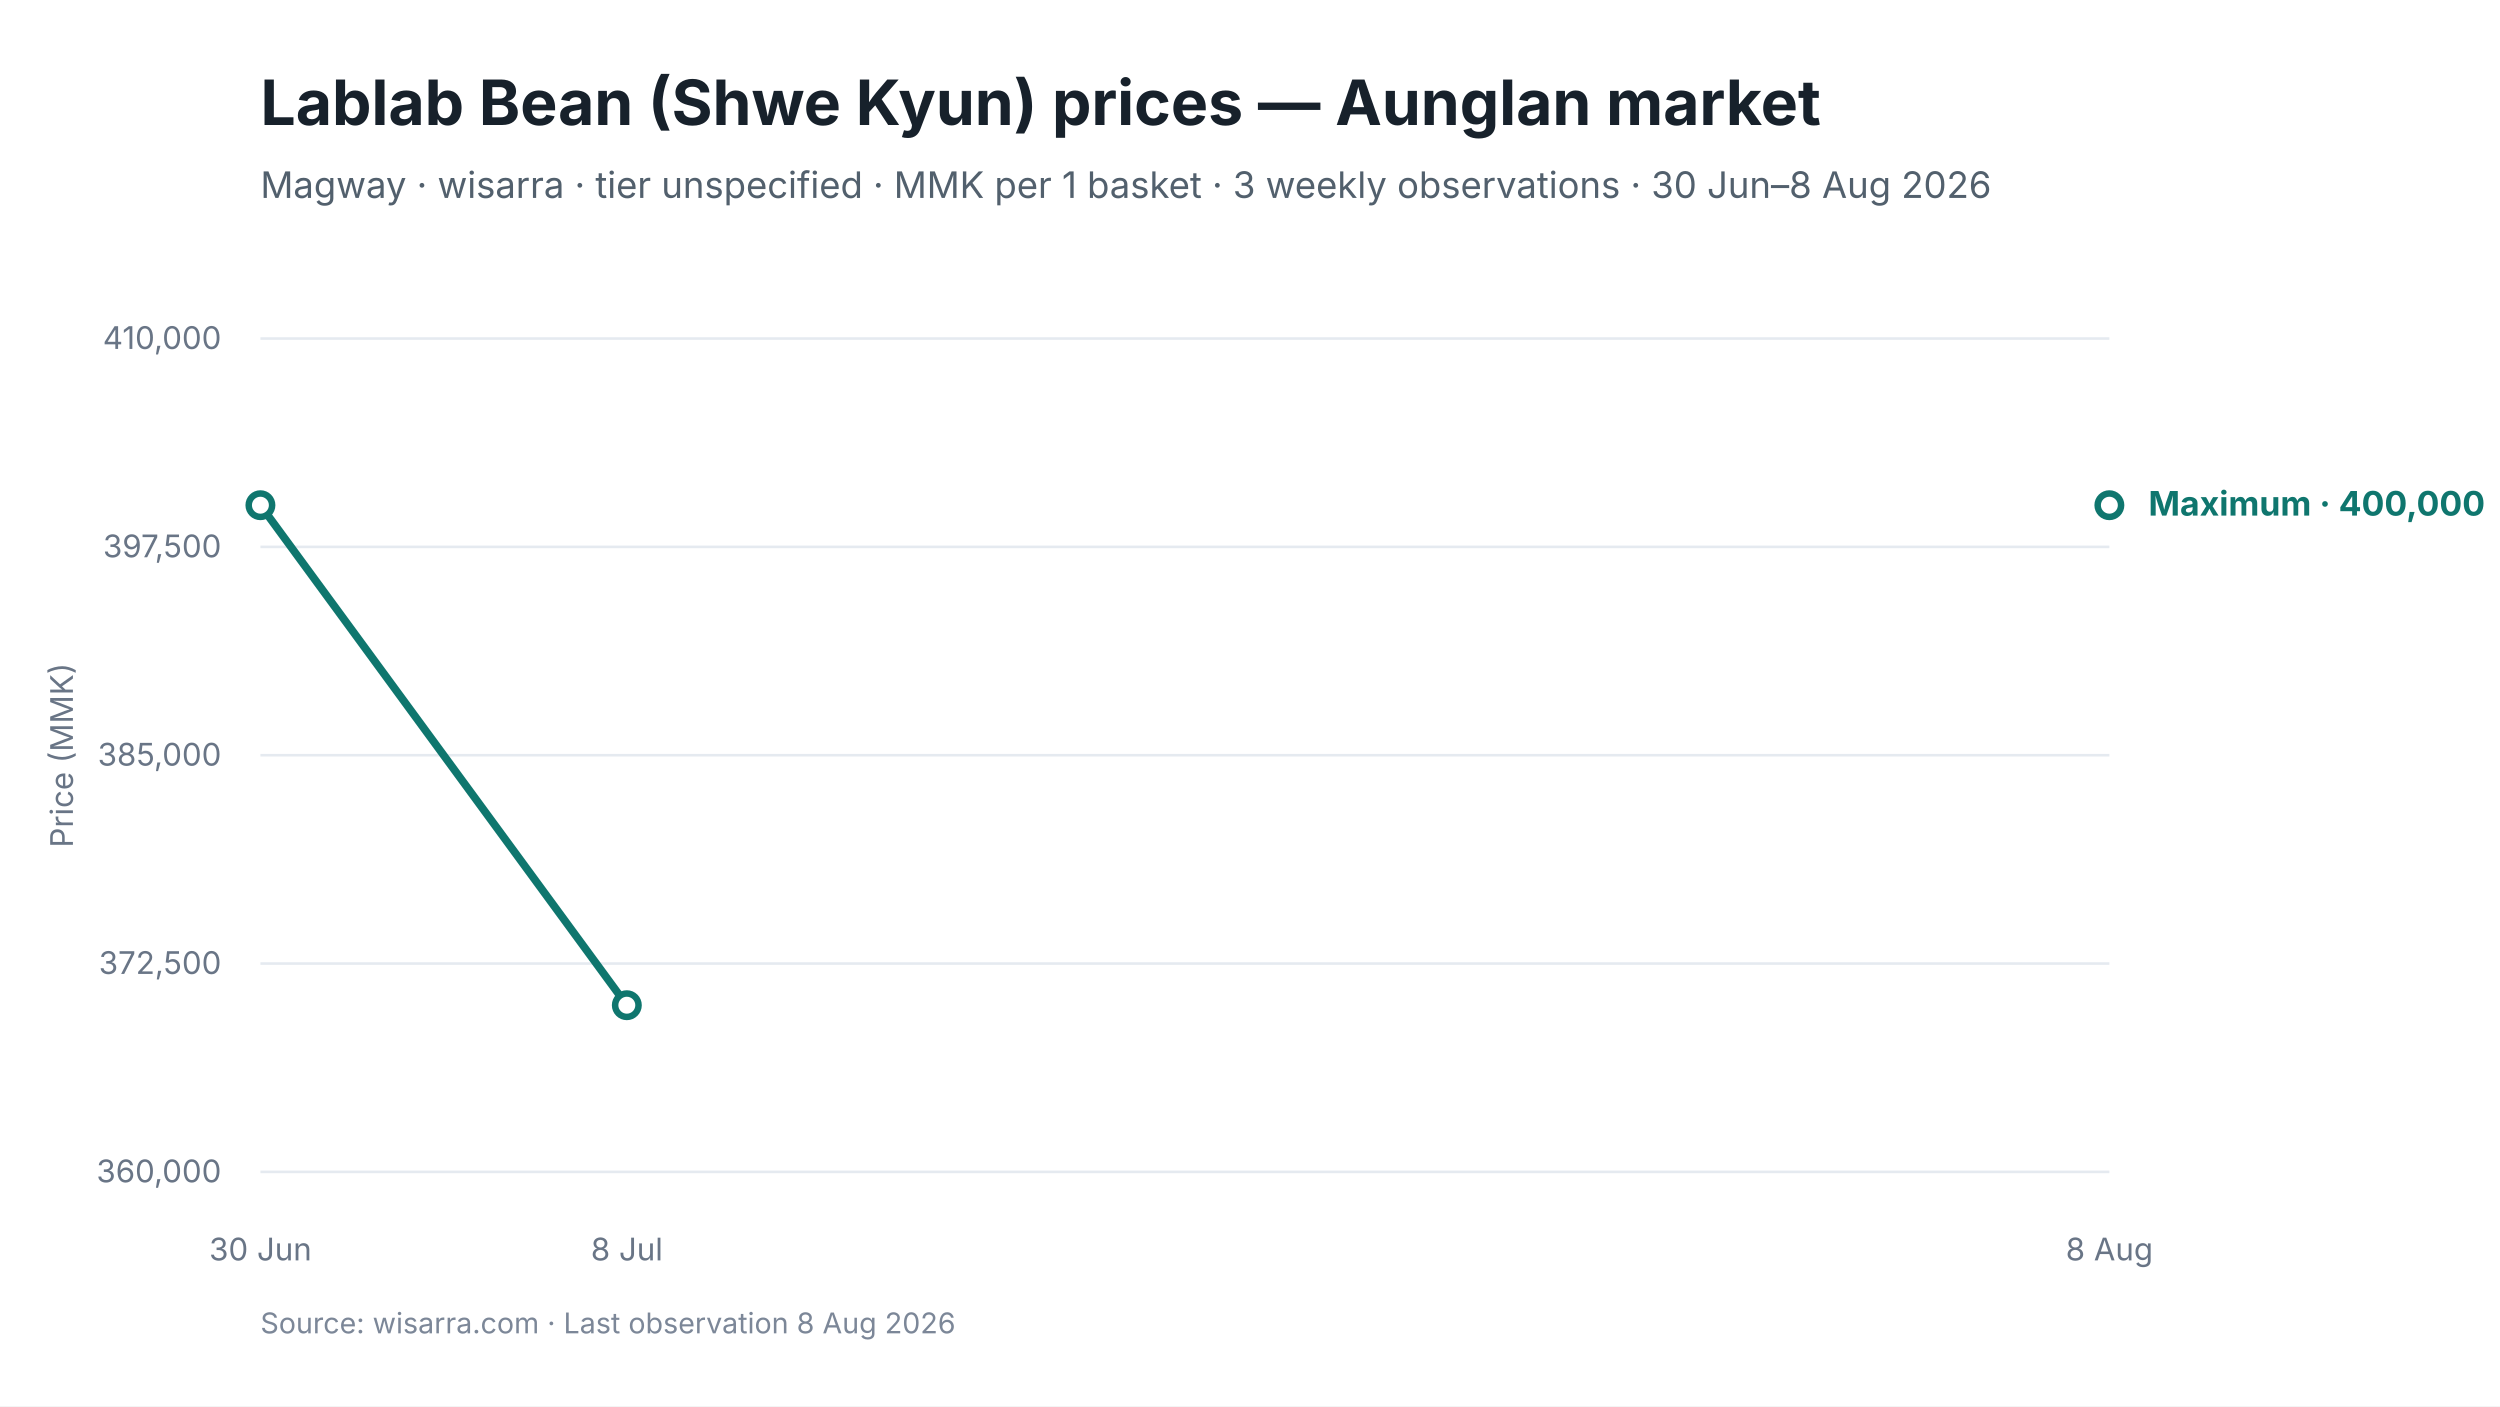
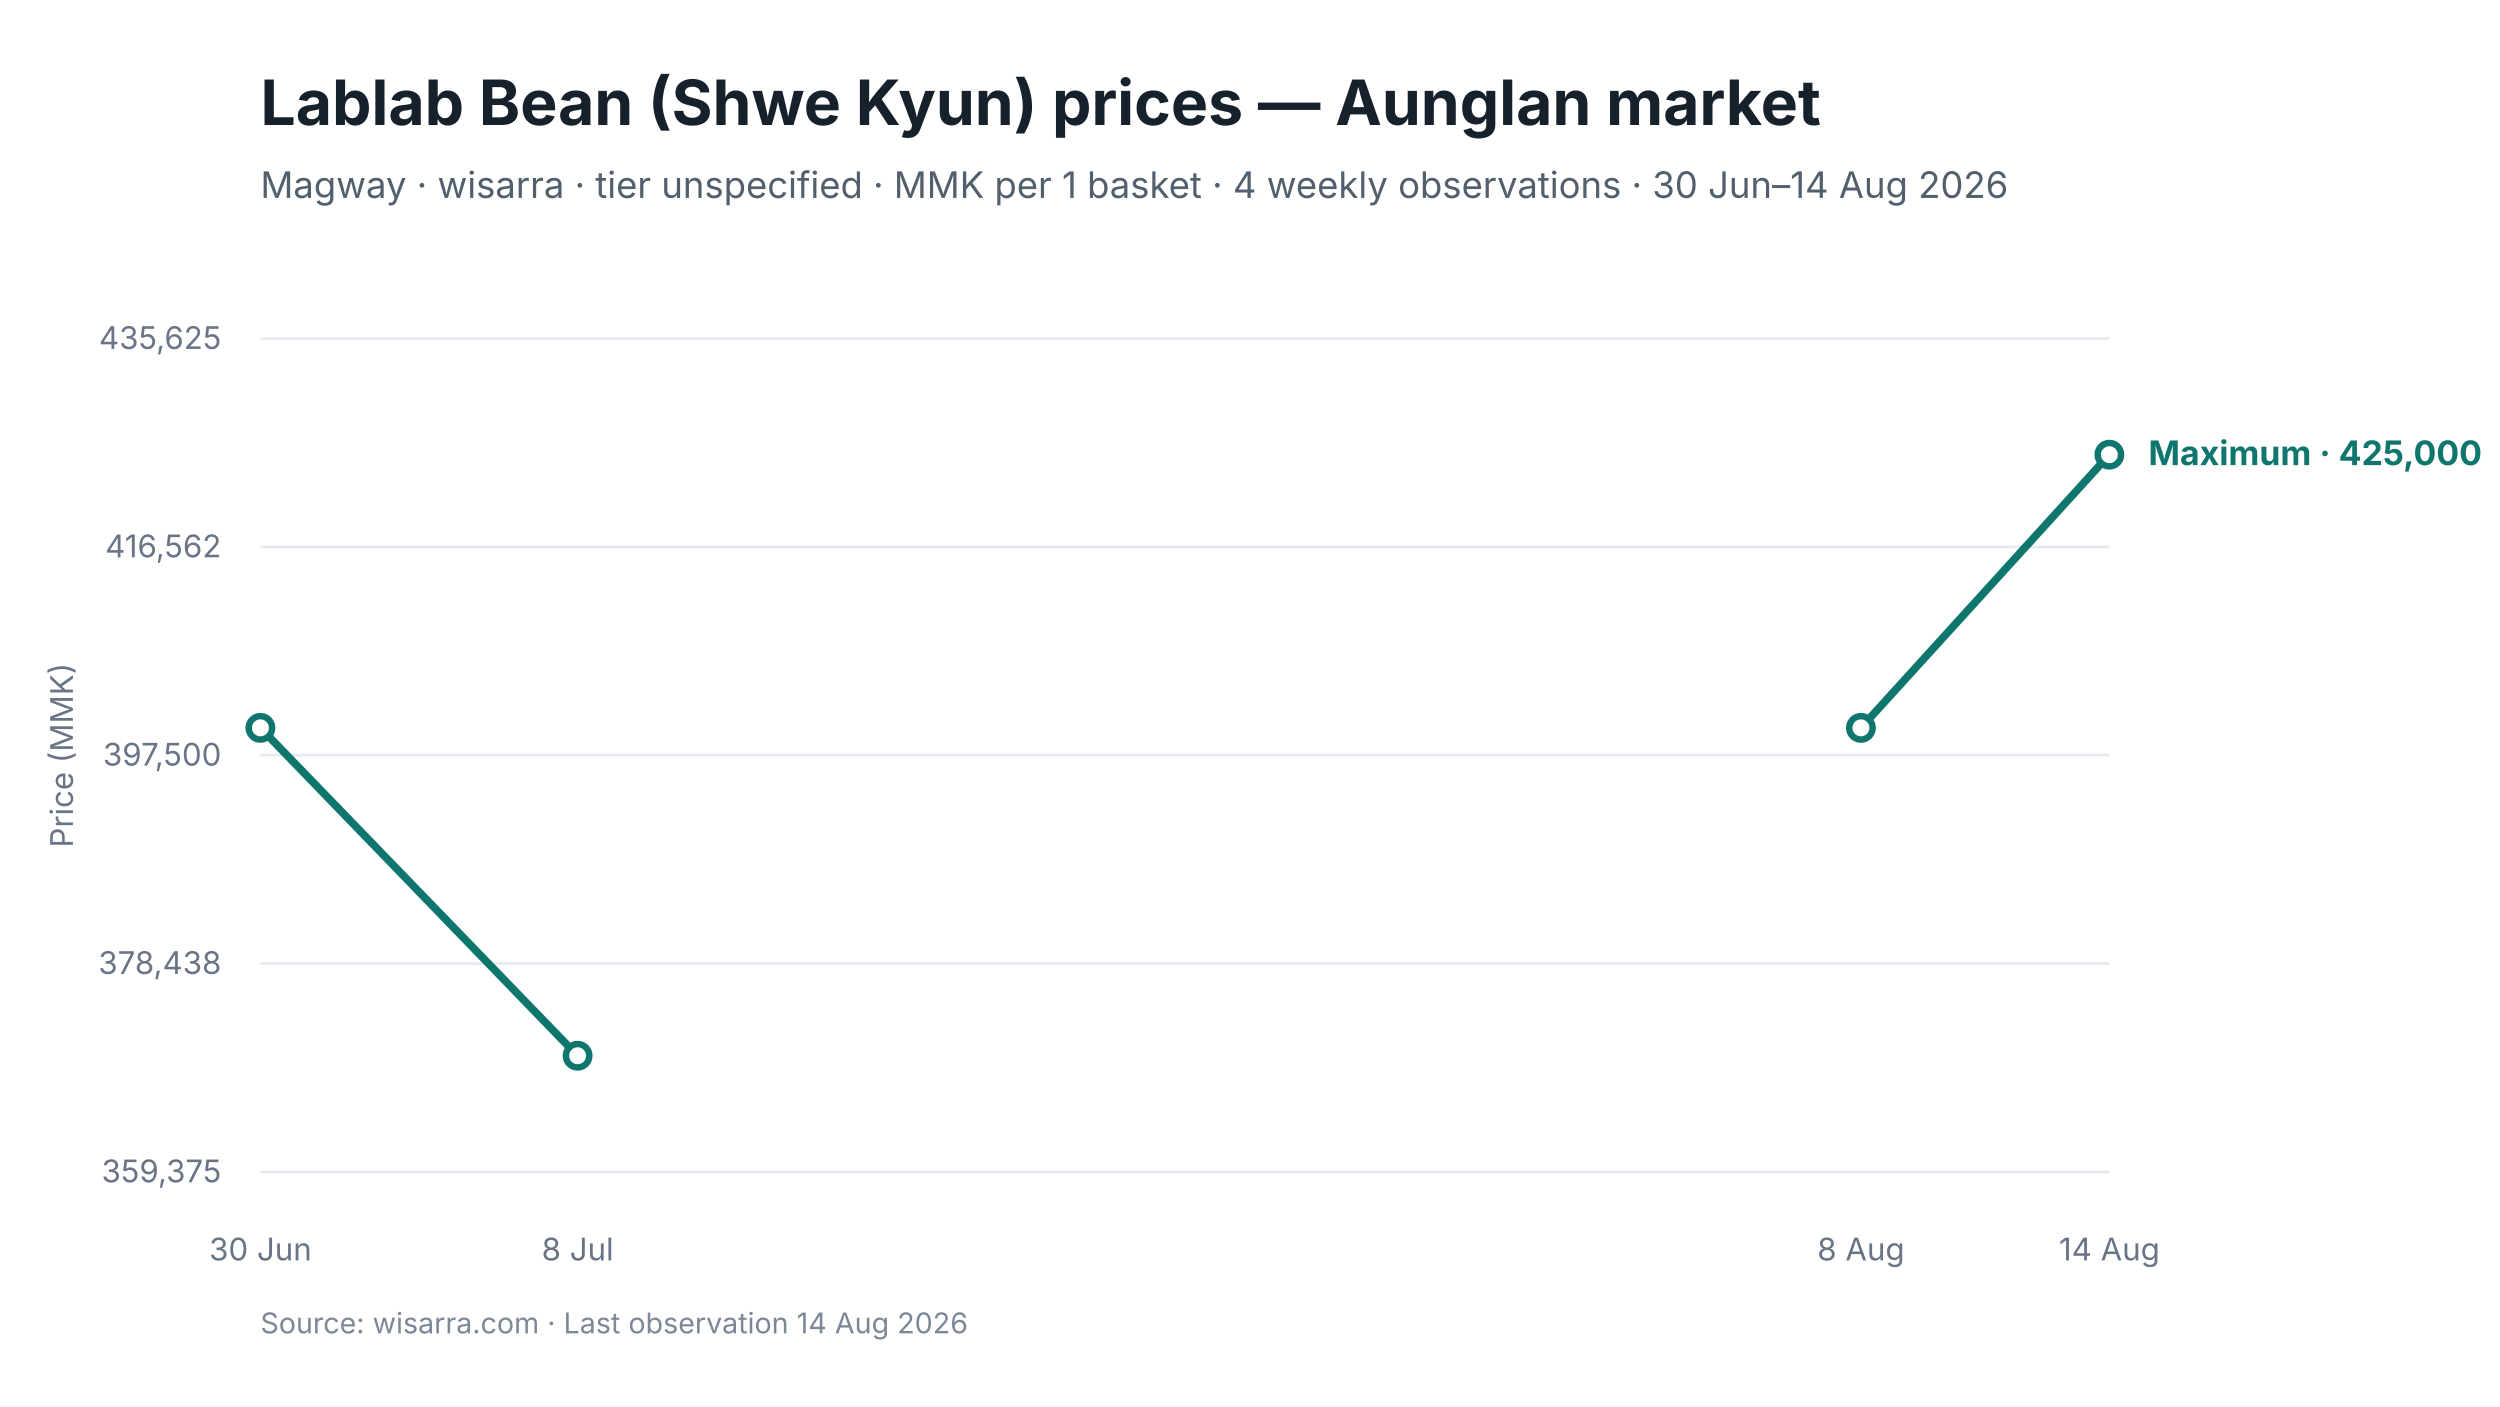
<svg xmlns="http://www.w3.org/2000/svg" viewBox="0 0 960 540" width="960" height="540" role="img" aria-labelledby="chart-title chart-desc">
  <style>
text { font-family: Inter, -apple-system, BlinkMacSystemFont, "Segoe UI", sans-serif; fill: #17212B; }
.chart-title { font-size: 24px; font-weight: 650; }
.subtitle { font-size: 14px; fill: #52606D; }
.axis { font-size: 12px; fill: #697586; }
.grid { stroke: #E5EAF0; stroke-width: 1; }
.range { fill: #D9F3F0; fill-opacity: 0.72; }
.maximum { stroke: #0F766E; stroke-width: 3; fill: none; }
.minimum { stroke: #64748B; stroke-width: 2.25; stroke-dasharray: 7 5; fill: none; }
.modal { stroke: #2563EB; stroke-width: 3; fill: none; }
.point-max { fill: #FFFFFF; stroke: #0F766E; stroke-width: 2.5; }
.point-min { fill: #FFFFFF; stroke: #64748B; stroke-width: 2; }
.point-modal { fill: #FFFFFF; stroke: #2563EB; stroke-width: 2.5; }
.direct-label { font-size: 13px; font-weight: 650; }
.maximum-label { fill: #0F766E; }
.minimum-label { fill: #52606D; }
.combined-label { fill: #334155; }
.modal-label { fill: #1D4ED8; }
.source { font-size: 11px; fill: #7C8798; }
</style>
  <rect width="960" height="540" fill="#FFFFFF" />
  <text id="chart-title" x="100" y="48" class="chart-title">Lablab Bean (Shwe Kyun) prices — Aunglan market</text>
-   <text x="100" y="76" class="subtitle">Magway · wisarra · tier unspecified · MMK per 1 basket · 3 weekly observations · 30 Jun–8 Aug 2026</text>
+   <text x="100" y="76" class="subtitle">Magway · wisarra · tier unspecified · MMK per 1 basket · 4 weekly observations · 30 Jun–14 Aug 2026</text>
  <line x1="100" y1="130.0" x2="810" y2="130.0" class="grid" />
-   <text x="85" y="134.0" text-anchor="end" class="axis">410,000</text>
+   <text x="85" y="134.0" text-anchor="end" class="axis">435,625</text>
  <line x1="100" y1="210.0" x2="810" y2="210.0" class="grid" />
-   <text x="85" y="214.0" text-anchor="end" class="axis">397,500</text>
+   <text x="85" y="214.0" text-anchor="end" class="axis">416,562</text>
  <line x1="100" y1="290.0" x2="810" y2="290.0" class="grid" />
-   <text x="85" y="294.0" text-anchor="end" class="axis">385,000</text>
+   <text x="85" y="294.0" text-anchor="end" class="axis">397,500</text>
  <line x1="100" y1="370.0" x2="810" y2="370.0" class="grid" />
-   <text x="85" y="374.0" text-anchor="end" class="axis">372,500</text>
+   <text x="85" y="374.0" text-anchor="end" class="axis">378,438</text>
  <line x1="100" y1="450.0" x2="810" y2="450.0" class="grid" />
-   <text x="85" y="454.0" text-anchor="end" class="axis">360,000</text>
-   <path d="M 100.0 194.0 L 240.7 386.0" class="maximum" />
-   <circle cx="100.0" cy="194.0" r="4.5" class="point-max" />
-   <circle cx="240.7" cy="386.0" r="4.5" class="point-max" />
-   <circle cx="810.0" cy="194.0" r="4.5" class="point-max" />
+   <text x="85" y="454.0" text-anchor="end" class="axis">359,375</text>
+   <path d="M 100.0 279.5 L 221.8 405.4" class="maximum" />
+   <path d="M 714.6 279.5 L 810.0 174.6" class="maximum" />
+   <circle cx="100.0" cy="279.5" r="4.5" class="point-max" />
+   <circle cx="221.8" cy="405.4" r="4.5" class="point-max" />
+   <circle cx="714.6" cy="279.5" r="4.5" class="point-max" />
+   <circle cx="810.0" cy="174.6" r="4.5" class="point-max" />
  <text x="100.0" y="484" text-anchor="middle" class="axis">30 Jun</text>
-   <text x="240.7" y="484" text-anchor="middle" class="axis">8 Jul</text>
-   <text x="810.0" y="484" text-anchor="middle" class="axis">8 Aug</text>
-   <text x="825.0" y="198.0" class="direct-label maximum-label">Maximum · 400,000</text>
+   <text x="221.8" y="484" text-anchor="middle" class="axis">8 Jul</text>
+   <text x="714.6" y="484" text-anchor="middle" class="axis">8 Aug</text>
+   <text x="810.0" y="484" text-anchor="middle" class="axis">14 Aug</text>
+   <text x="825.0" y="178.6" class="direct-label maximum-label">Maximum · 425,000</text>
  <text x="28" y="290.0" text-anchor="middle" class="axis" transform="rotate(-90 28 290.0)">Price (MMK)</text>
-   <text x="100" y="512" class="source">Source: wisarra.com · Last observation 8 Aug 2026</text>
+   <text x="100" y="512" class="source">Source: wisarra.com · Last observation 14 Aug 2026</text>
</svg>
